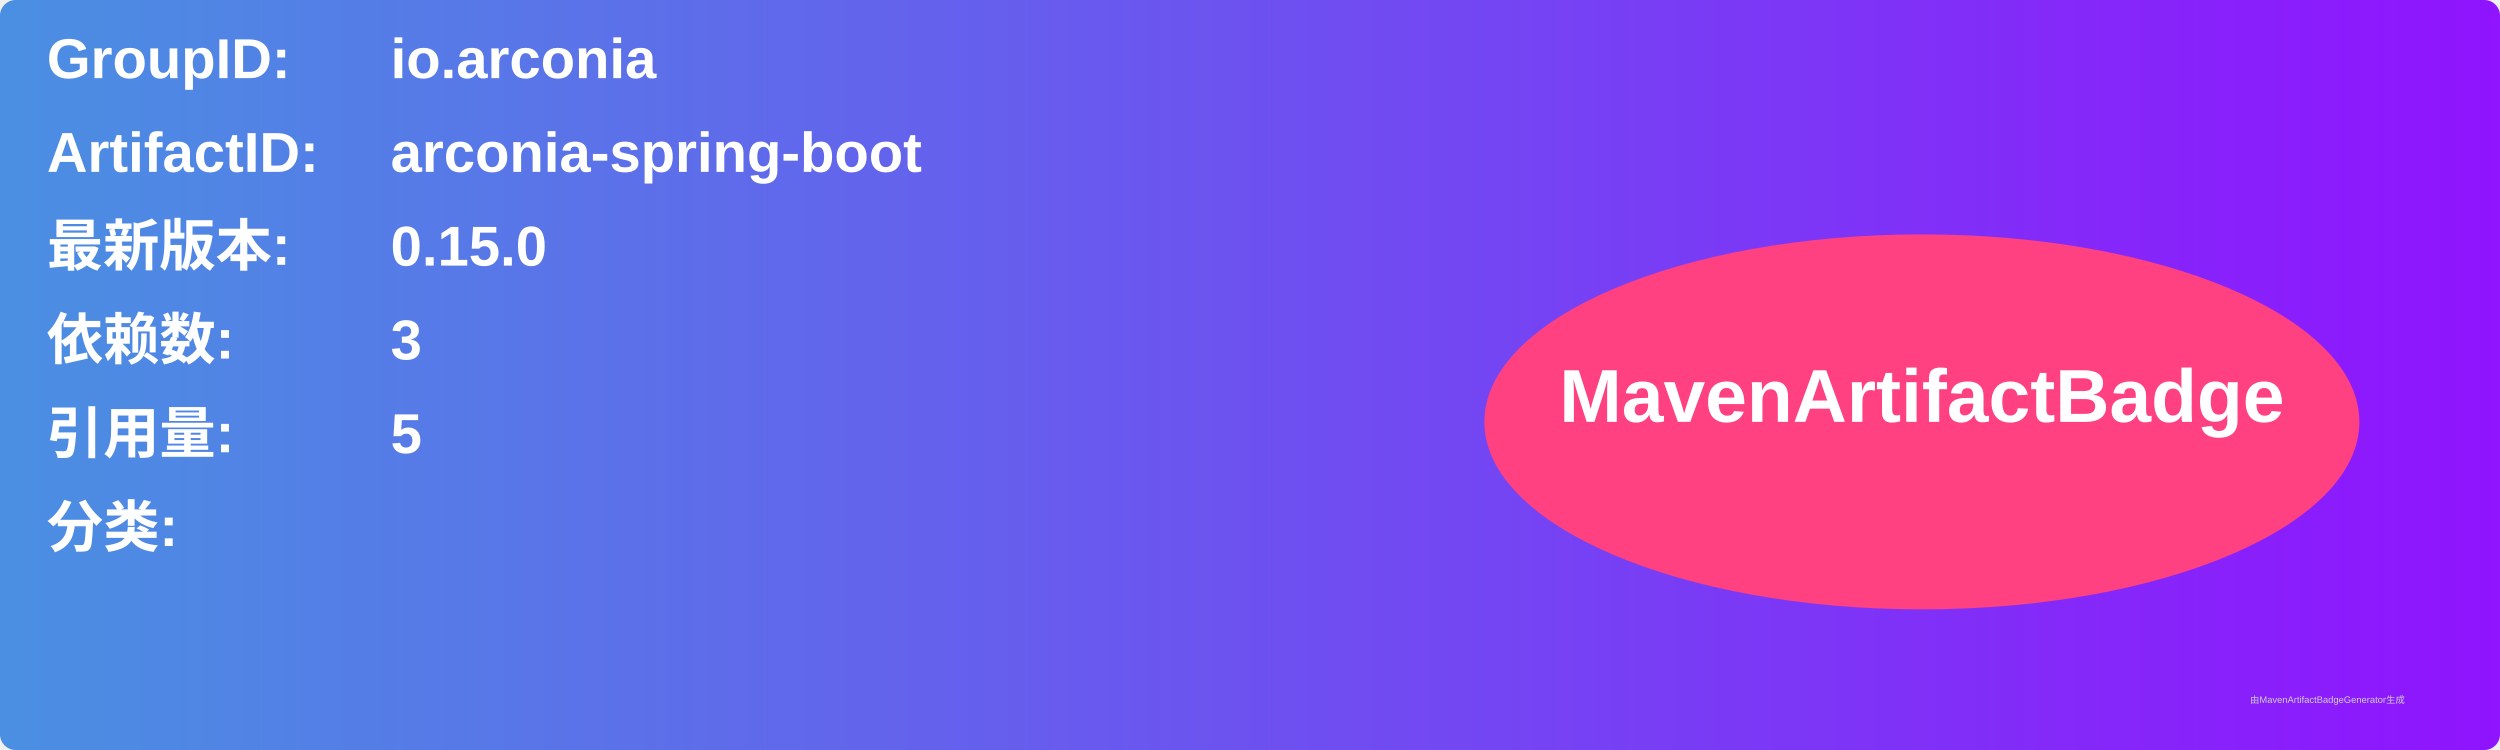
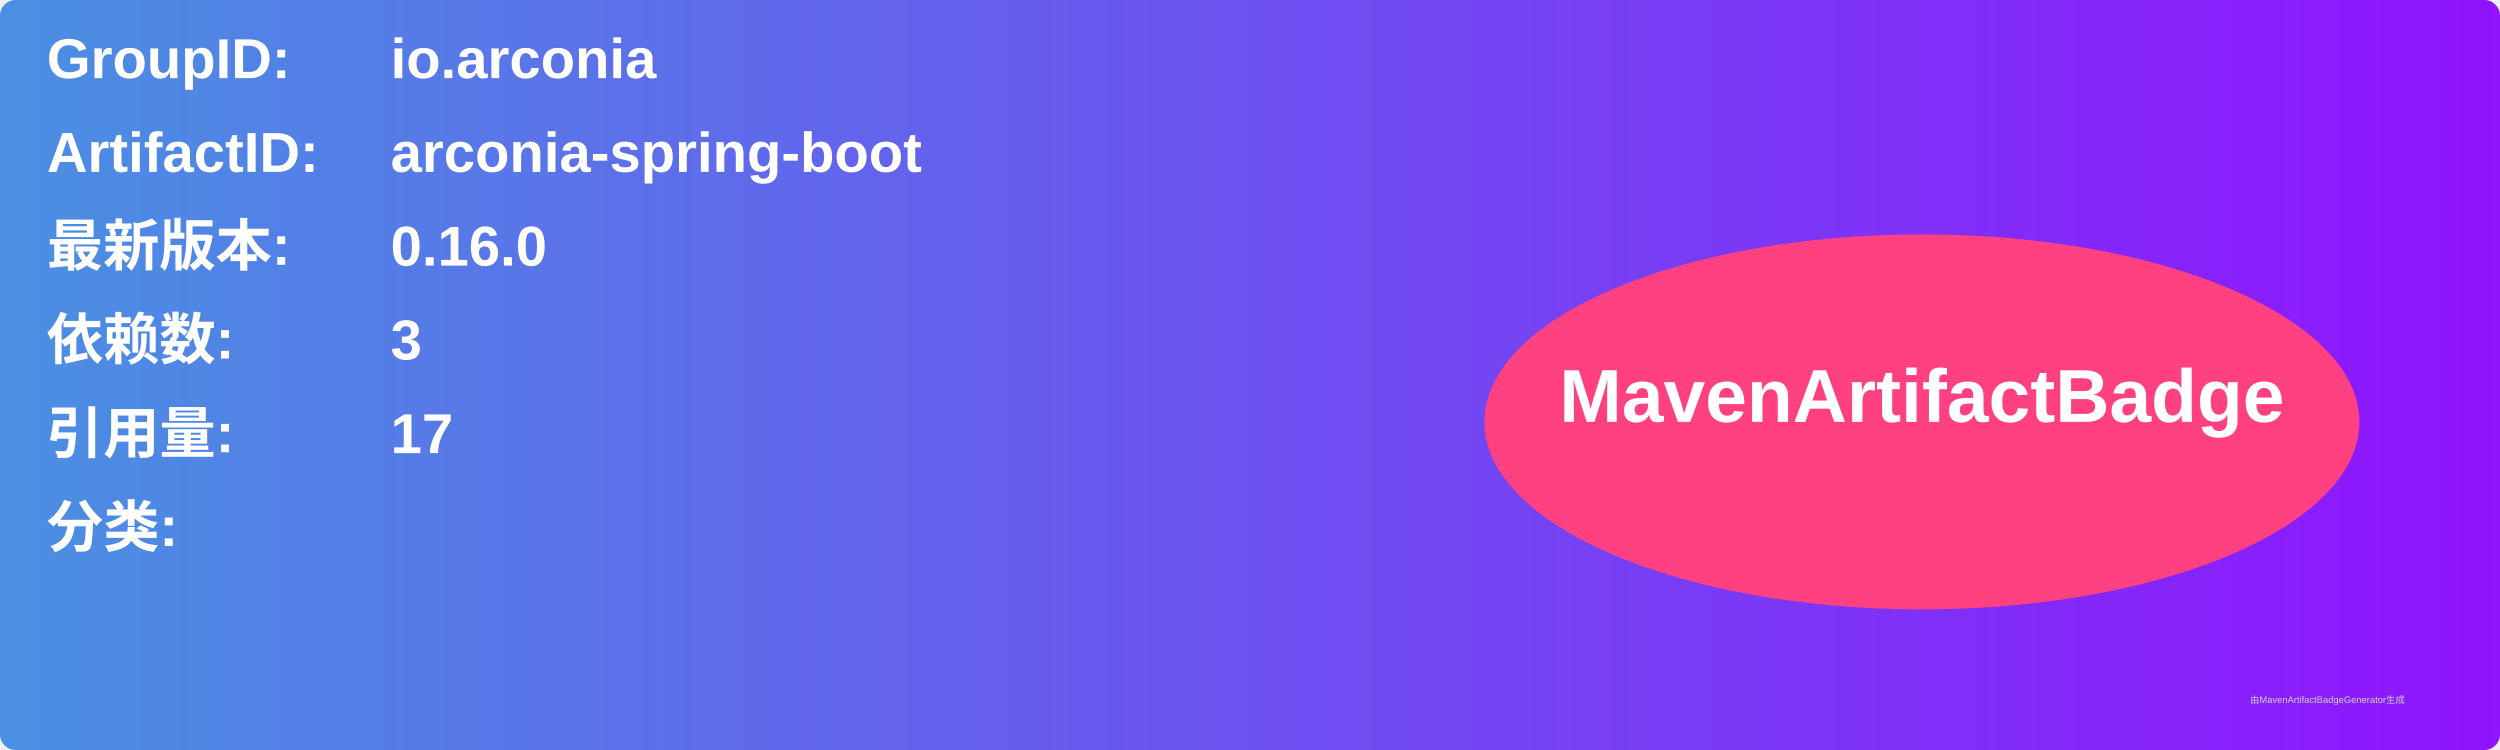
<svg xmlns="http://www.w3.org/2000/svg" width="800" height="240" viewBox="0 0 800 240">
  <linearGradient id="grad" x1="0%" y1="0%" x2="100%" y2="0%">
    <stop offset="0%" stop-color="#4a90e2" />
    <stop offset="100%" stop-color="#9013fe" />
  </linearGradient>
  <rect width="100%" height="100%" rx="5" ry="5" fill="url(#grad)" />
  <g transform="translate(15, 15)">
    <text x="0" y="10" font-family="Arial" font-size="18" fill="white" font-weight="bold" width="260">GroupID:</text>
    <text x="110" y="10" font-family="Arial" font-size="18" fill="white" font-weight="bold" width="460">io.arconia</text>
    <text x="0" y="40" font-family="Arial" font-size="18" fill="white" font-weight="bold" width="260">ArtifactID:</text>
    <text x="110" y="40" font-family="Arial" font-size="18" fill="white" font-weight="bold" width="460">arconia-spring-boot</text>
    <text x="0" y="70" font-family="Arial" font-size="18" fill="white" font-weight="bold">最新版本:</text>
    <text x="110" y="70" font-family="Arial" font-size="18" fill="white" font-weight="bold">
-       <tspan font-weight="bold">0.15.0</tspan>
+       <tspan font-weight="bold">0.16.0</tspan>
    </text>
    <text x="0" y="100" font-family="Arial" font-size="18" fill="white" font-weight="bold">依赖数: </text>
    <text x="110" y="100" font-family="Arial" font-size="18" fill="white">
      <tspan font-weight="bold">3</tspan>
    </text>
    <text x="0" y="130" font-family="Arial" font-size="18" fill="white" font-weight="bold">引用量: </text>
    <text x="110" y="130" font-family="Arial" font-size="18" fill="white">
-       <tspan font-weight="bold">5</tspan>
+       <tspan font-weight="bold">17</tspan>
    </text>
    <text x="0" y="160" font-family="Arial" font-size="18" fill="white" font-weight="bold">分类:</text>
    <text x="10" y="190" font-family="Arial" font-size="10" fill="white">
      <tspan font-weight="bold" />
    </text>
    <ellipse cx="600" cy="120" rx="140" ry="60" fill="#ff4081" />
    <text x="600" y="120" text-anchor="middle" font-family="Arial" font-size="24" fill="white" font-weight="bold">MavenArtifactBadge</text>
  </g>
  <text x="720" y="225" font-family="Arial" font-size="3" fill="#d0d0d0">由MavenArtifactBadgeGenerator生成</text>
</svg>
